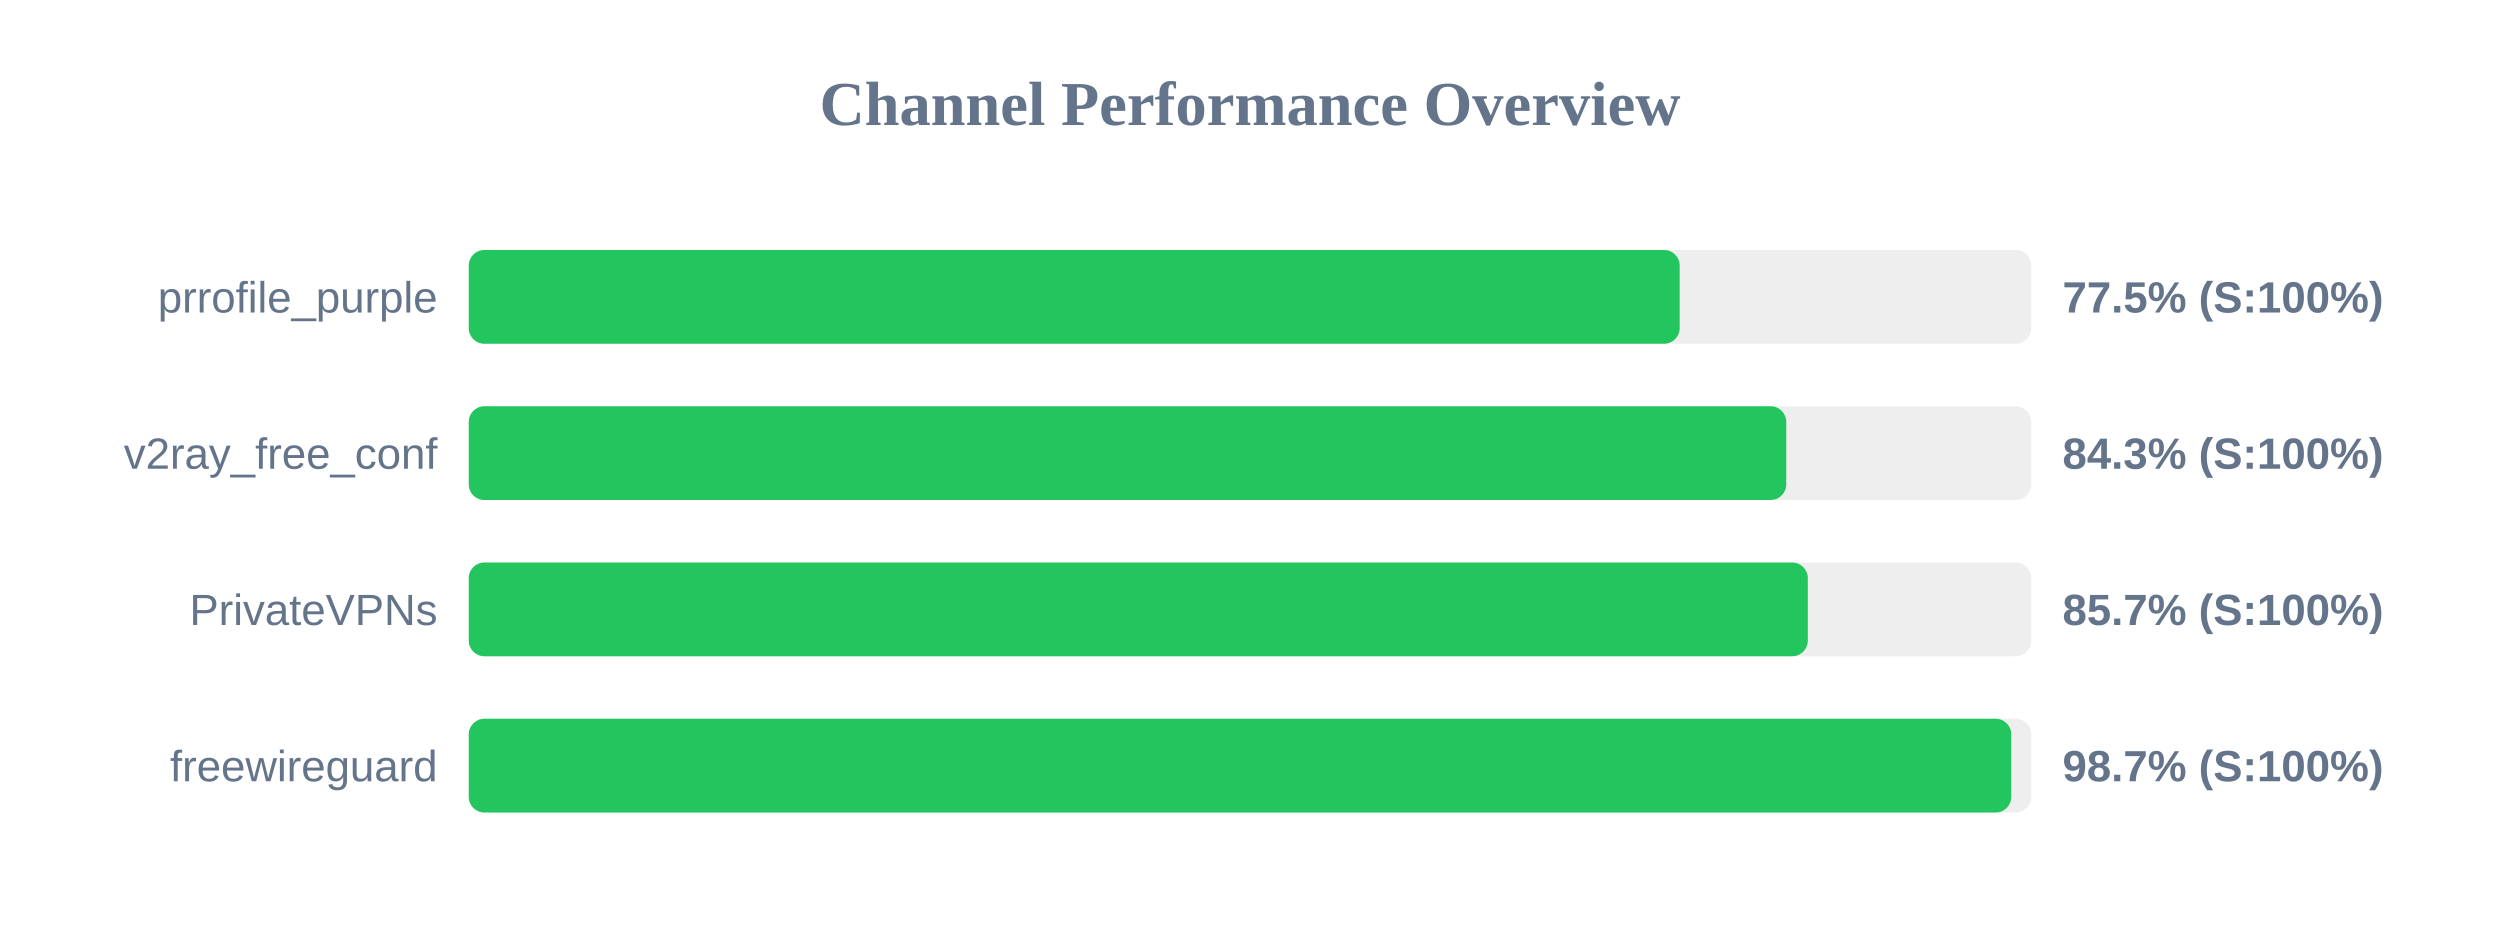
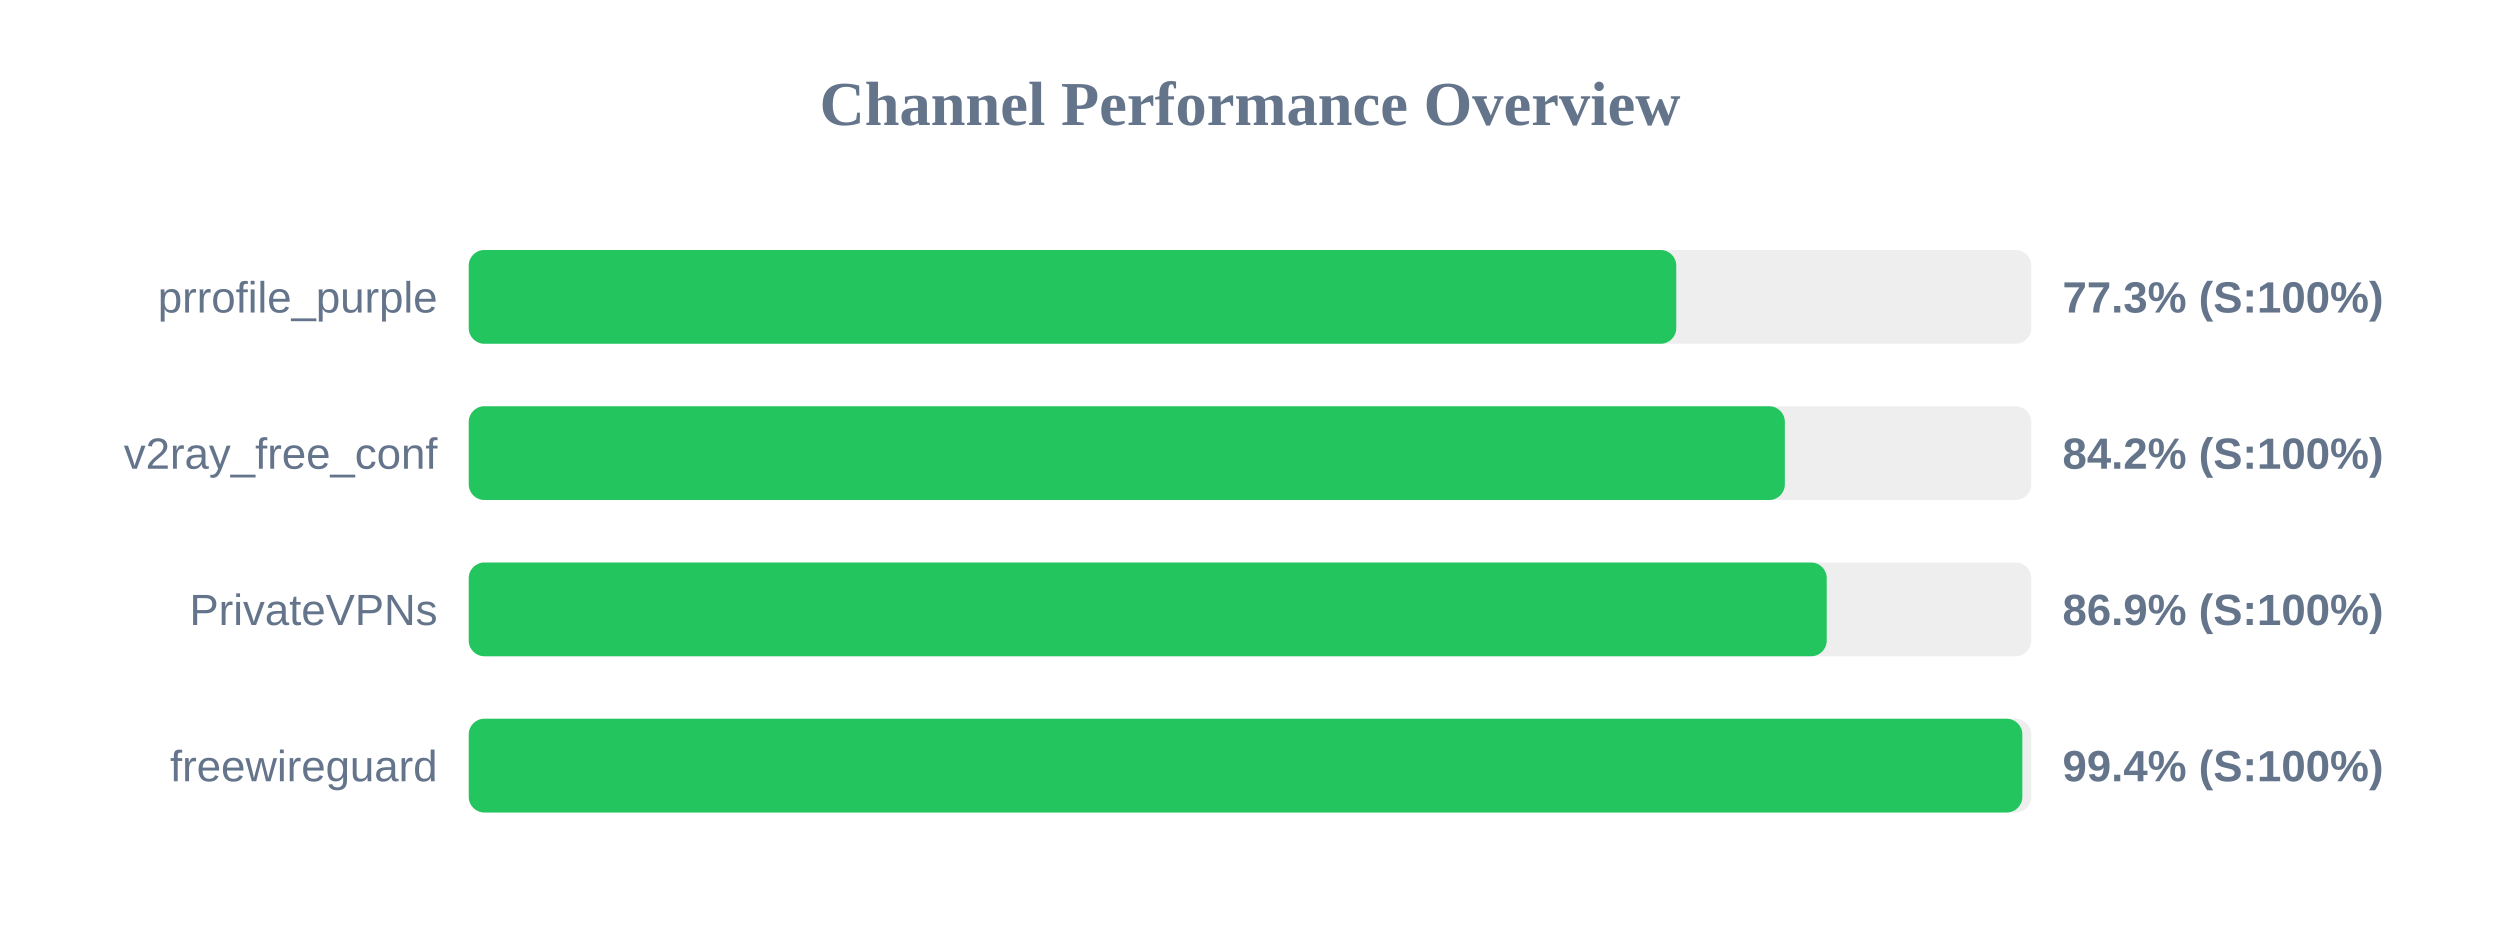
<svg xmlns="http://www.w3.org/2000/svg" width="800" height="300" version="1.1">
  <style>
        .row { font: 14px Arial; fill: #64748b; }
        .score { font: bold 14px Arial; fill: #64748b; }
    </style>
  <text x="400" y="40" text-anchor="middle" font-size="20px" font-weight="bold" fill="#64748b">Channel Performance Overview</text>
  <rect x="150" y="80" width="500" height="30" fill="#eee" rx="5" />
-   <rect x="150" y="80" width="387.5" height="30" fill="#22c55e" rx="5" />
+   <rect x="150" y="80" width="386.4" height="30" fill="#22c55e" rx="5" />
  <text x="140" y="100" text-anchor="end" class="row">prrofile_purple</text>
-   <text x="660" y="100" text-anchor="start" class="score">77.5% (S:100%)</text>
+   <text x="660" y="100" text-anchor="start" class="score">77.3% (S:100%)</text>
  <rect x="150" y="130" width="500" height="30" fill="#eee" rx="5" />
-   <rect x="150" y="130" width="421.6" height="30" fill="#22c55e" rx="5" />
+   <rect x="150" y="130" width="421.15" height="30" fill="#22c55e" rx="5" />
  <text x="140" y="150" text-anchor="end" class="row">v2ray_free_conf</text>
-   <text x="660" y="150" text-anchor="start" class="score">84.3% (S:100%)</text>
+   <text x="660" y="150" text-anchor="start" class="score">84.2% (S:100%)</text>
  <rect x="150" y="180" width="500" height="30" fill="#eee" rx="5" />
-   <rect x="150" y="180" width="428.5" height="30" fill="#22c55e" rx="5" />
+   <rect x="150" y="180" width="434.55" height="30" fill="#22c55e" rx="5" />
  <text x="140" y="200" text-anchor="end" class="row">PrivateVPNs</text>
-   <text x="660" y="200" text-anchor="start" class="score">85.7% (S:100%)</text>
+   <text x="660" y="200" text-anchor="start" class="score">86.9% (S:100%)</text>
  <rect x="150" y="230" width="500" height="30" fill="#eee" rx="5" />
-   <rect x="150" y="230" width="493.6" height="30" fill="#22c55e" rx="5" />
+   <rect x="150" y="230" width="497.15" height="30" fill="#22c55e" rx="5" />
  <text x="140" y="250" text-anchor="end" class="row">freewireguard</text>
-   <text x="660" y="250" text-anchor="start" class="score">98.7% (S:100%)</text>
+   <text x="660" y="250" text-anchor="start" class="score">99.4% (S:100%)</text>
</svg>
